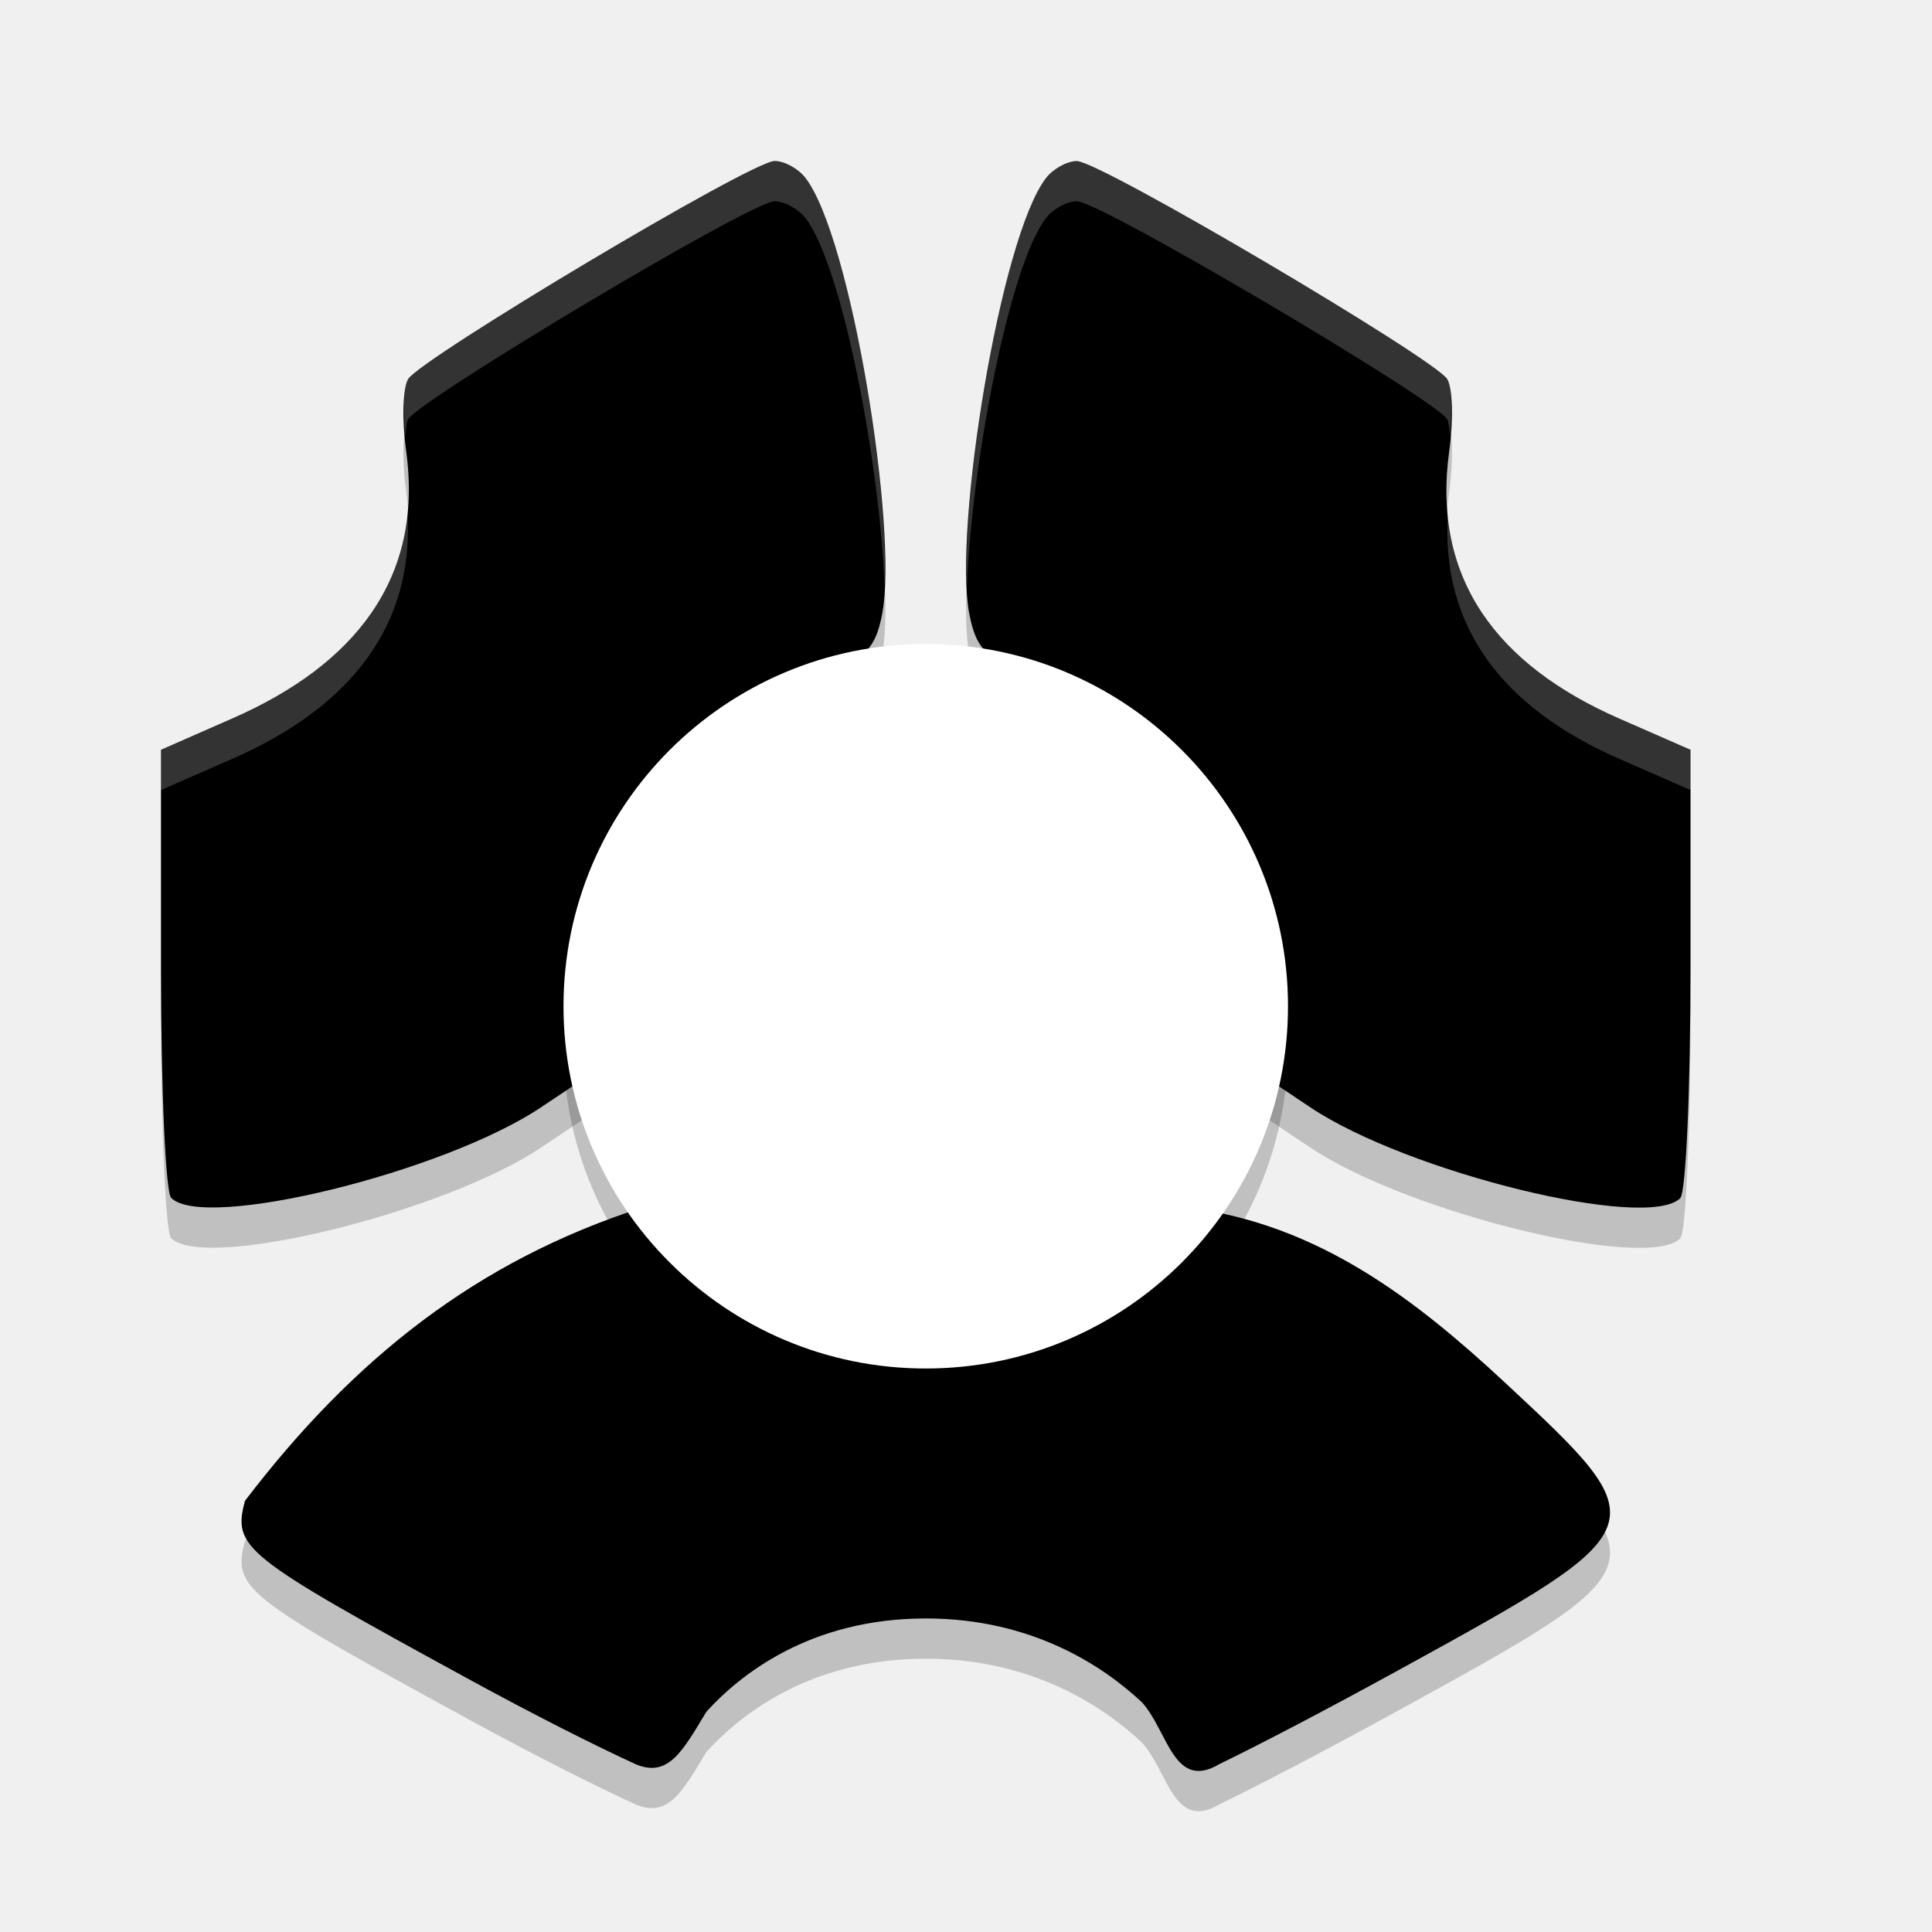
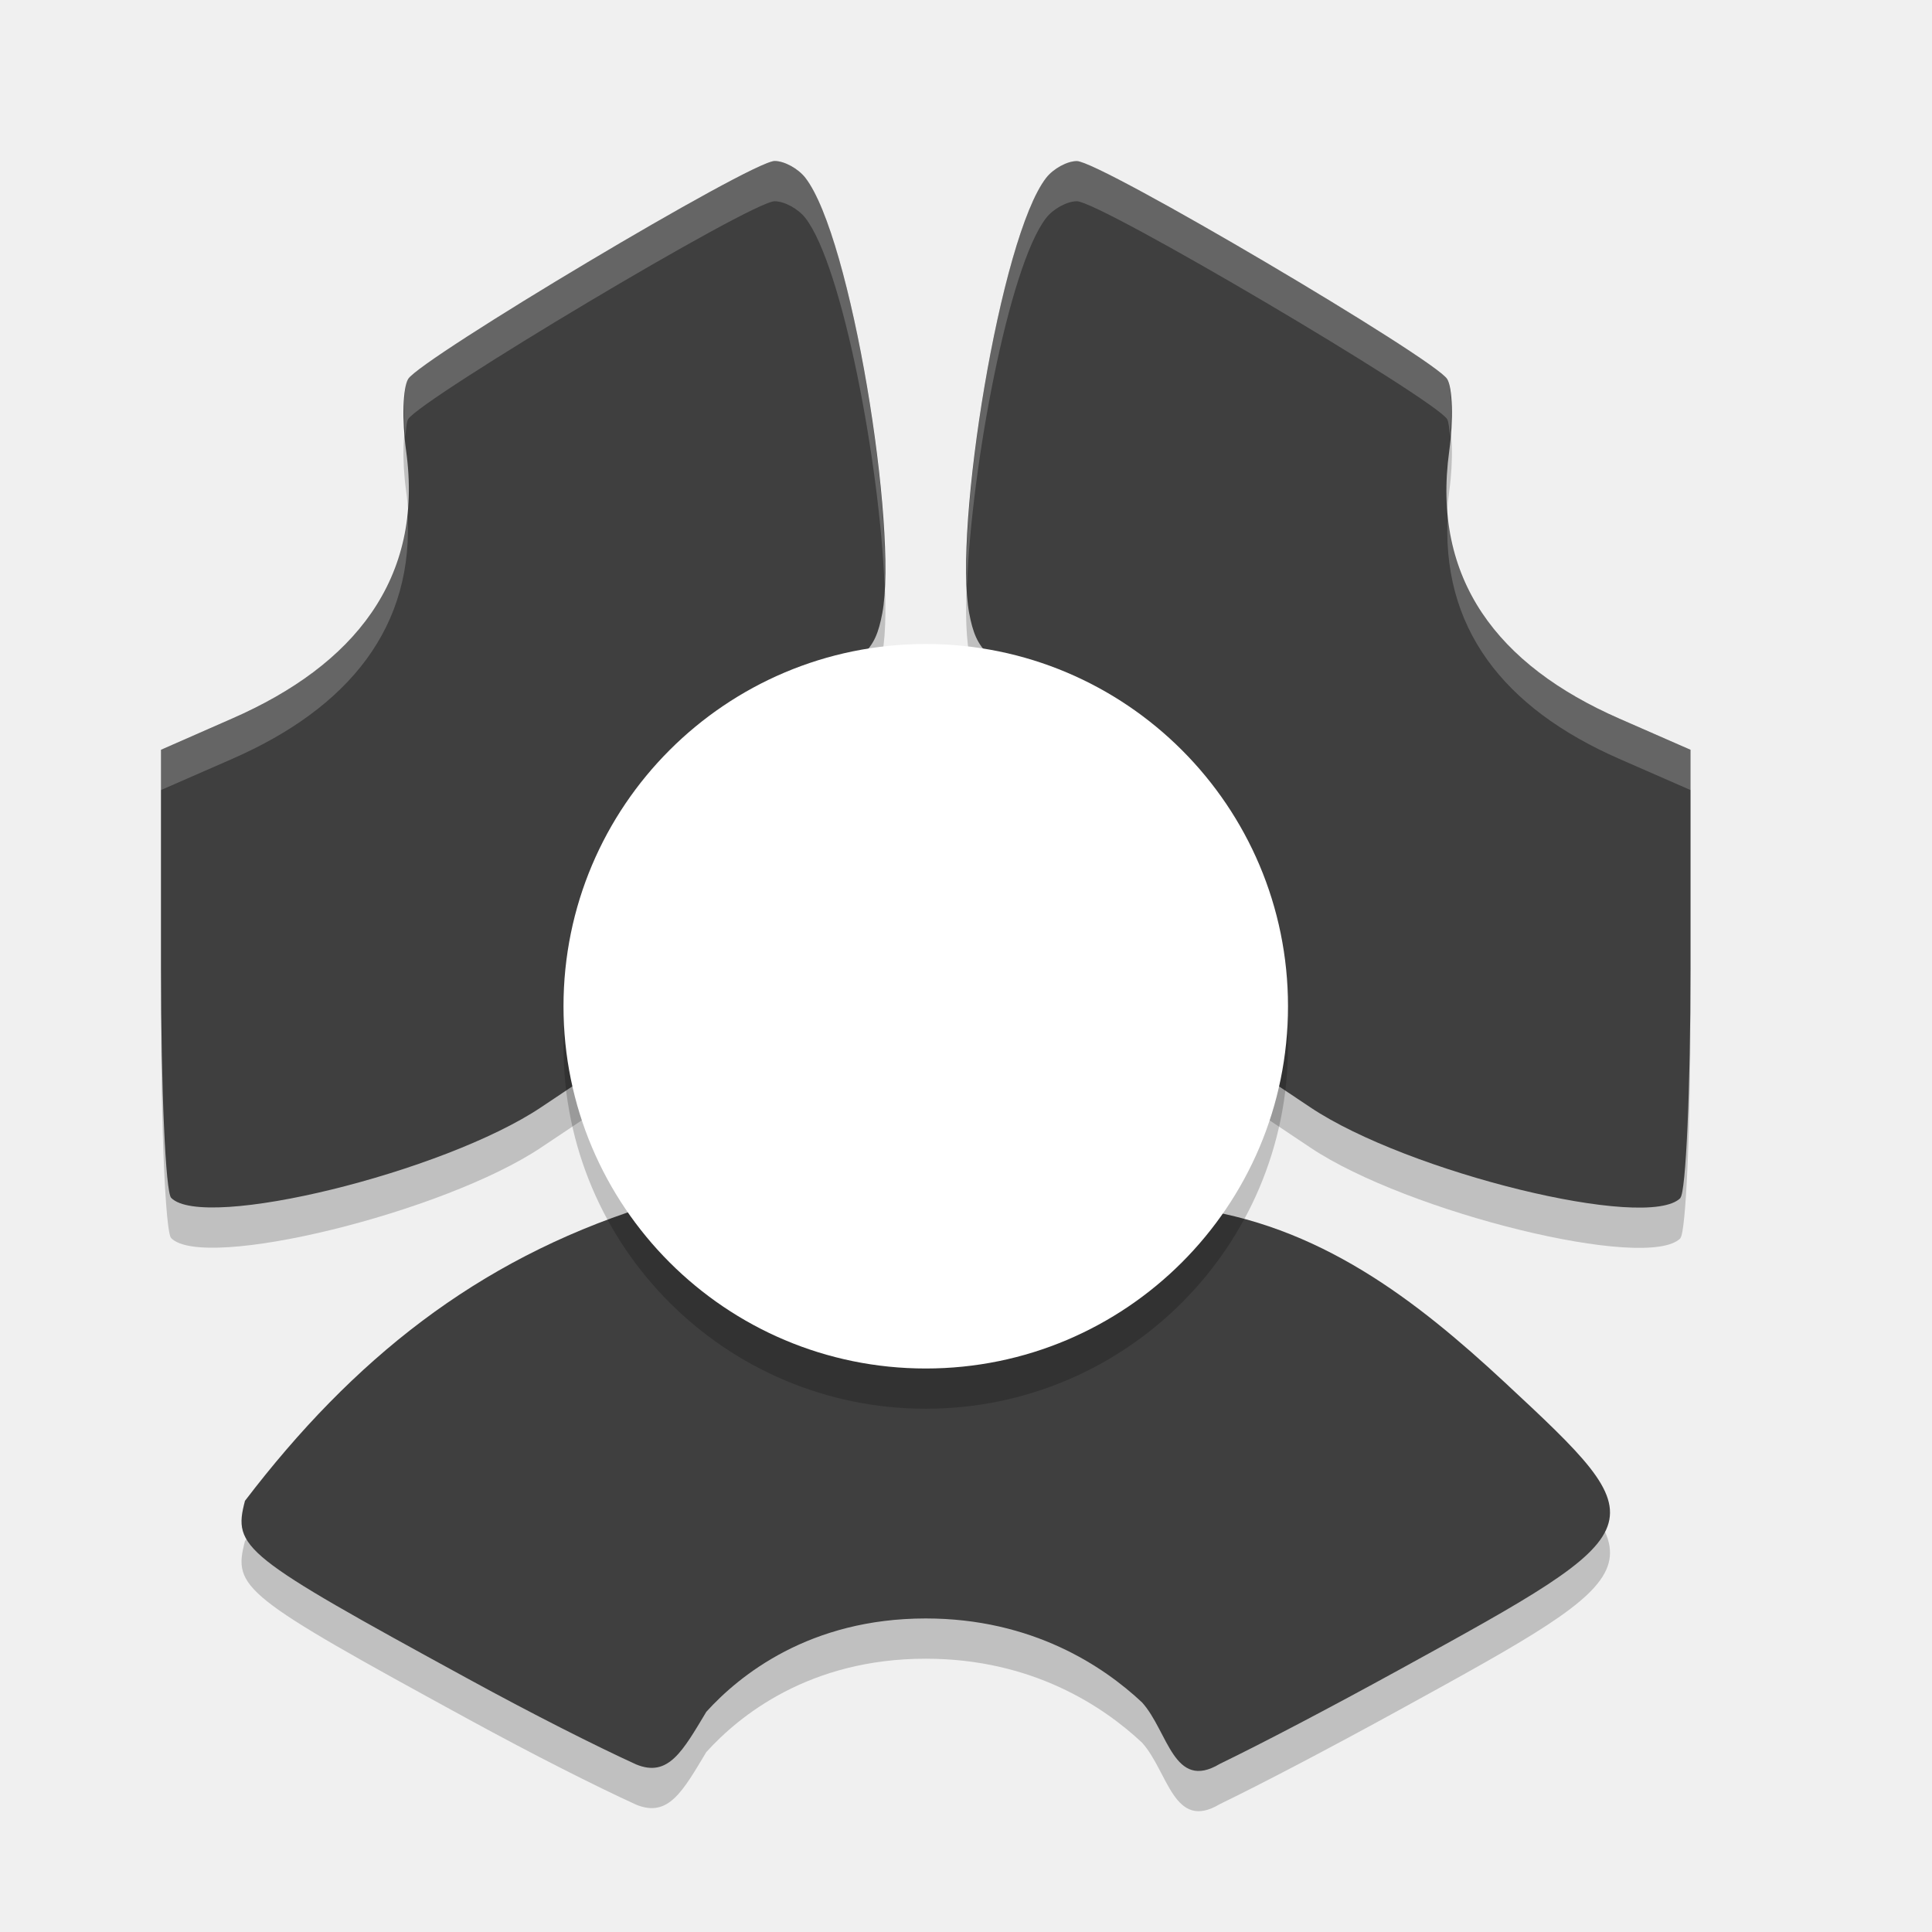
<svg xmlns="http://www.w3.org/2000/svg" width="24" height="24" version="1.1">
  <path style="opacity:0.2" d="M 5.81,21.352 C 3.008,19.822 2.89,19.727 3.043,19.144 4.388,17.381 5.926,16.16 7.982,15.5 l 0.797,0.603 c 1.003,0.76 1.425,1.077 2.658,1.088 1.238,0.01 1.229,-0.251 2.383,-1.049 l 0.926,-0.641 c 1.64,0.202 2.858,1.161 3.945,2.17 1.922,1.788 1.918,1.799 -1.296,3.564 -0.894,0.491 -1.725,0.926 -2.243,1.177 C 14.58,22.754 14.511,22.007 14.187,21.648 13.709,21.2 12.825,20.605 11.5,20.605 c -1.445,0 -2.316,0.707 -2.726,1.16 -0.293,0.487 -0.471,0.819 -0.872,0.653 -0.51,-0.233 -1.284,-0.624 -2.092,-1.066 z" />
-   <path style="fill:#000000" d="M 5.81,20.852 C 3.008,19.322 2.89,19.227 3.043,18.644 4.388,16.881 5.926,15.66 7.982,15 l 0.797,0.603 c 1.003,0.76 1.425,1.077 2.658,1.088 1.238,0.01 1.229,-0.251 2.383,-1.049 l 0.926,-0.641 c 1.64,0.202 2.858,1.161 3.945,2.17 1.922,1.788 1.918,1.799 -1.296,3.564 -0.894,0.491 -1.725,0.926 -2.243,1.177 C 14.58,22.254 14.511,21.507 14.187,21.148 13.709,20.7 12.825,20.105 11.5,20.105 c -1.445,0 -2.316,0.707 -2.726,1.16 -0.293,0.487 -0.471,0.819 -0.872,0.653 -0.51,-0.233 -1.284,-0.624 -2.092,-1.066 z" />
+   <path style="fill:#3f3f3f" d="M 5.81,20.852 C 3.008,19.322 2.89,19.227 3.043,18.644 4.388,16.881 5.926,15.66 7.982,15 l 0.797,0.603 c 1.003,0.76 1.425,1.077 2.658,1.088 1.238,0.01 1.229,-0.251 2.383,-1.049 l 0.926,-0.641 c 1.64,0.202 2.858,1.161 3.945,2.17 1.922,1.788 1.918,1.799 -1.296,3.564 -0.894,0.491 -1.725,0.926 -2.243,1.177 C 14.58,22.254 14.511,21.507 14.187,21.148 13.709,20.7 12.825,20.105 11.5,20.105 c -1.445,0 -2.316,0.707 -2.726,1.16 -0.293,0.487 -0.471,0.819 -0.872,0.653 -0.51,-0.233 -1.284,-0.624 -2.092,-1.066 z" />
  <path style="opacity:0.2" d="M 2.126,15.38 C 2.057,15.31 2,14.029 2,12.533 l 0,-2.719 0.886,-0.389 C 4.4,8.762 5.265,7.689 5.045,6.101 4.992,5.717 5.004,5.315 5.071,5.207 5.228,4.955 9.333,2.5 9.623,2.5 c 0.121,0 0.292,0.094 0.381,0.208 0.571,0.734 1.153,4.369 0.956,5.411 C 10.872,8.587 10.735,8.713 9.976,9.018 8.908,9.448 8.011,10.324 7.527,11.411 7.238,12.062 7.179,11.6 7.226,12.616 l 0.058,1.263 -0.561,0.375 C 5.514,15.064 2.531,15.794 2.126,15.38 Z" />
-   <path style="fill:#000000" d="M 2.126,14.88 C 2.057,14.81 2,13.529 2,12.033 l 0,-2.719 0.886,-0.389 C 4.4,8.262 5.265,7.189 5.045,5.601 4.992,5.217 5.004,4.815 5.071,4.707 5.228,4.455 9.333,2 9.623,2 c 0.121,0 0.292,0.094 0.381,0.208 0.571,0.734 1.153,4.369 0.956,5.411 C 10.872,8.087 10.735,8.213 9.976,8.518 8.908,8.948 8.011,9.824 7.527,10.911 7.238,11.562 7.179,11.1 7.226,12.116 l 0.058,1.263 -0.561,0.375 C 5.514,14.564 2.531,15.294 2.126,14.88 Z" />
+   <path style="fill:#3f3f3f" d="M 2.126,14.88 C 2.057,14.81 2,13.529 2,12.033 l 0,-2.719 0.886,-0.389 C 4.4,8.262 5.265,7.189 5.045,5.601 4.992,5.217 5.004,4.815 5.071,4.707 5.228,4.455 9.333,2 9.623,2 c 0.121,0 0.292,0.094 0.381,0.208 0.571,0.734 1.153,4.369 0.956,5.411 C 10.872,8.087 10.735,8.213 9.976,8.518 8.908,8.948 8.011,9.824 7.527,10.911 7.238,11.562 7.179,11.1 7.226,12.116 l 0.058,1.263 -0.561,0.375 C 5.514,14.564 2.531,15.294 2.126,14.88 Z" />
  <path style="opacity:0.2" d="M 20.874,15.38 C 20.943,15.31 21,14.029 21,12.533 L 21,9.814 20.114,9.426 c -1.514,-0.664 -2.33,-1.736 -2.111,-3.324 0.053,-0.384 0.042,-0.786 -0.026,-0.894 -0.157,-0.252 -4.31,-2.707 -4.6,-2.707 -0.121,0 -0.292,0.094 -0.381,0.208 -0.571,0.734 -1.153,4.369 -0.956,5.411 0.089,0.469 0.226,0.594 0.984,0.899 1.069,0.43 1.965,1.306 2.449,2.393 0.29,0.651 0.349,0.189 0.302,1.206 l -0.058,1.263 0.561,0.375 c 1.209,0.809 4.192,1.54 4.597,1.126 z" />
-   <path style="fill:#000000" d="M 20.874,14.88 C 20.943,14.81 21,13.529 21,12.033 L 21,9.314 20.114,8.926 c -1.514,-0.664 -2.33,-1.736 -2.111,-3.324 0.053,-0.384 0.042,-0.786 -0.026,-0.894 -0.157,-0.252 -4.31,-2.707 -4.6,-2.707 -0.121,0 -0.292,0.094 -0.381,0.208 -0.571,0.734 -1.153,4.369 -0.956,5.411 0.089,0.469 0.226,0.594 0.984,0.899 1.069,0.43 1.965,1.306 2.449,2.393 0.29,0.651 0.349,0.189 0.302,1.206 l -0.058,1.263 0.561,0.375 c 1.209,0.809 4.192,1.54 4.597,1.126 z" />
+   <path style="fill:#3f3f3f" d="M 20.874,14.88 C 20.943,14.81 21,13.529 21,12.033 L 21,9.314 20.114,8.926 c -1.514,-0.664 -2.33,-1.736 -2.111,-3.324 0.053,-0.384 0.042,-0.786 -0.026,-0.894 -0.157,-0.252 -4.31,-2.707 -4.6,-2.707 -0.121,0 -0.292,0.094 -0.381,0.208 -0.571,0.734 -1.153,4.369 -0.956,5.411 0.089,0.469 0.226,0.594 0.984,0.899 1.069,0.43 1.965,1.306 2.449,2.393 0.29,0.651 0.349,0.189 0.302,1.206 l -0.058,1.263 0.561,0.375 c 1.209,0.809 4.192,1.54 4.597,1.126 z" />
  <circle style="opacity:0.2" cx="11.5" cy="13" r="4.5" />
  <circle style="fill:#ffffff" cx="11.5" cy="12.5" r="4.5" />
  <path style="fill:#ffffff;opacity:0.2" d="M 9.623 2 C 9.333 2 5.228 4.455 5.07 4.707 C 5.014 4.797 5.008 5.103 5.035 5.422 C 5.045 5.34 5.049 5.241 5.07 5.207 C 5.228 4.955 9.333 2.5 9.623 2.5 C 9.744 2.5 9.915 2.593 10.004 2.707 C 10.468 3.303 10.934 5.8 10.988 7.279 C 11.053 5.96 10.526 2.878 10.004 2.207 C 9.915 2.093 9.744 2 9.623 2 z M 5.059 6.334 C 4.956 7.524 4.153 8.37 2.887 8.926 L 2 9.314 L 2 9.814 L 2.887 9.426 C 4.324 8.796 5.164 7.792 5.059 6.334 z M 7.225 12.025 C 7.213 12.132 7.211 12.286 7.227 12.617 L 7.262 13.393 L 7.283 13.379 L 7.227 12.117 C 7.225 12.073 7.226 12.064 7.225 12.025 z" />
  <path style="fill:#ffffff;opacity:0.2" d="M 13.377 2 C 13.256 2 13.085 2.093 12.996 2.207 C 12.474 2.878 11.947 5.96 12.012 7.279 C 12.066 5.8 12.532 3.303 12.996 2.707 C 13.085 2.593 13.256 2.5 13.377 2.5 C 13.667 2.5 17.819 4.955 17.977 5.207 C 17.997 5.24 18.004 5.339 18.014 5.42 C 18.04 5.101 18.033 4.797 17.977 4.707 C 17.819 4.455 13.667 2 13.377 2 z M 17.988 6.344 C 17.883 7.796 18.68 8.797 20.113 9.426 L 21 9.814 L 21 9.314 L 20.113 8.926 C 18.85 8.372 18.084 7.529 17.988 6.344 z M 15.775 12.025 C 15.774 12.064 15.775 12.073 15.773 12.117 L 15.717 13.379 L 15.738 13.393 L 15.773 12.617 C 15.789 12.286 15.787 12.132 15.775 12.025 z" />
</svg>
